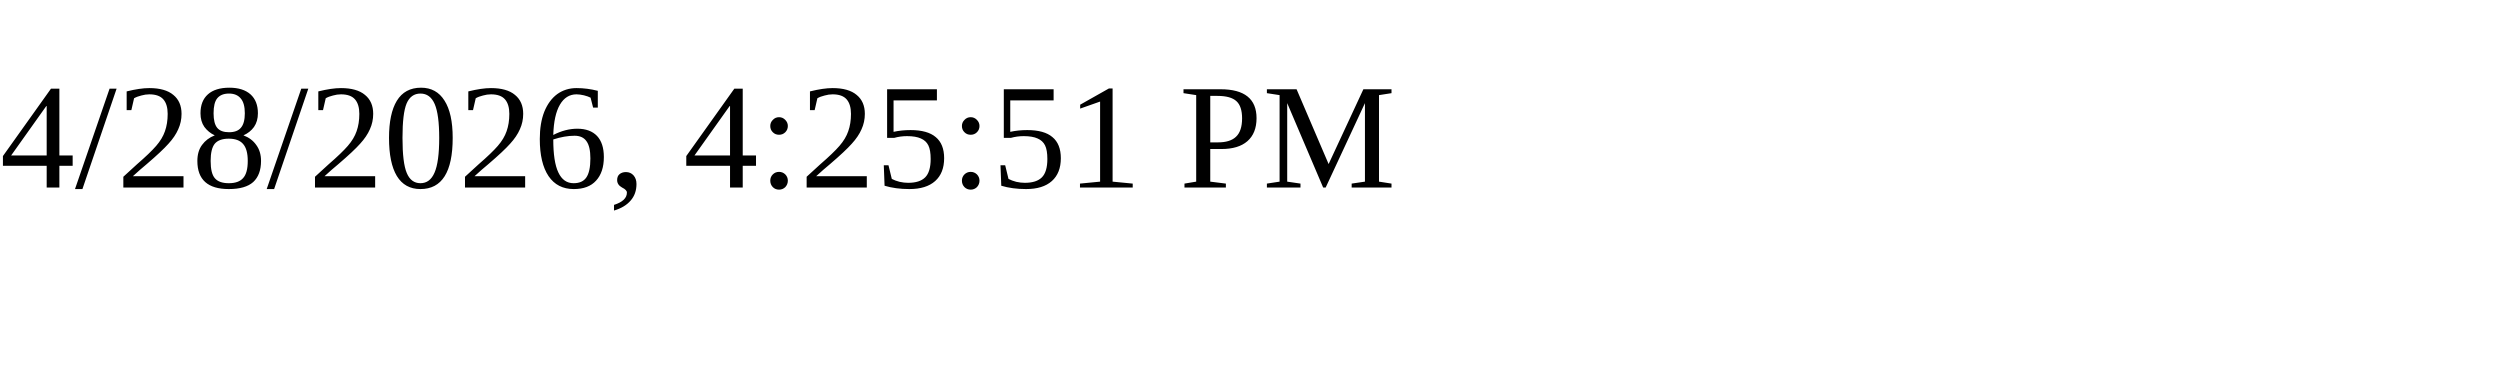
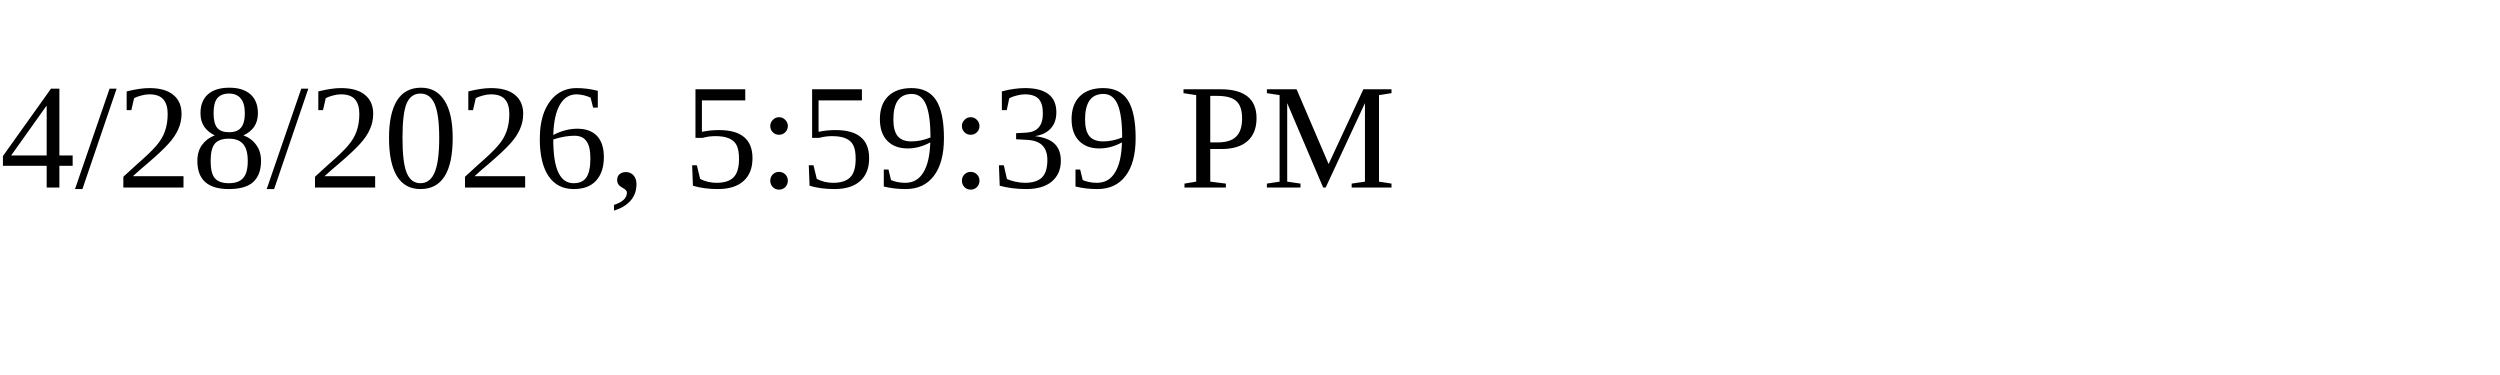
<svg xmlns="http://www.w3.org/2000/svg" height="30" width="200">
-   <text x="0" y="15">4/28/2026, 4:25:51 PM</text>
+   <text x="0" y="15">4/28/2026, 5:59:39 PM</text>
</svg>
